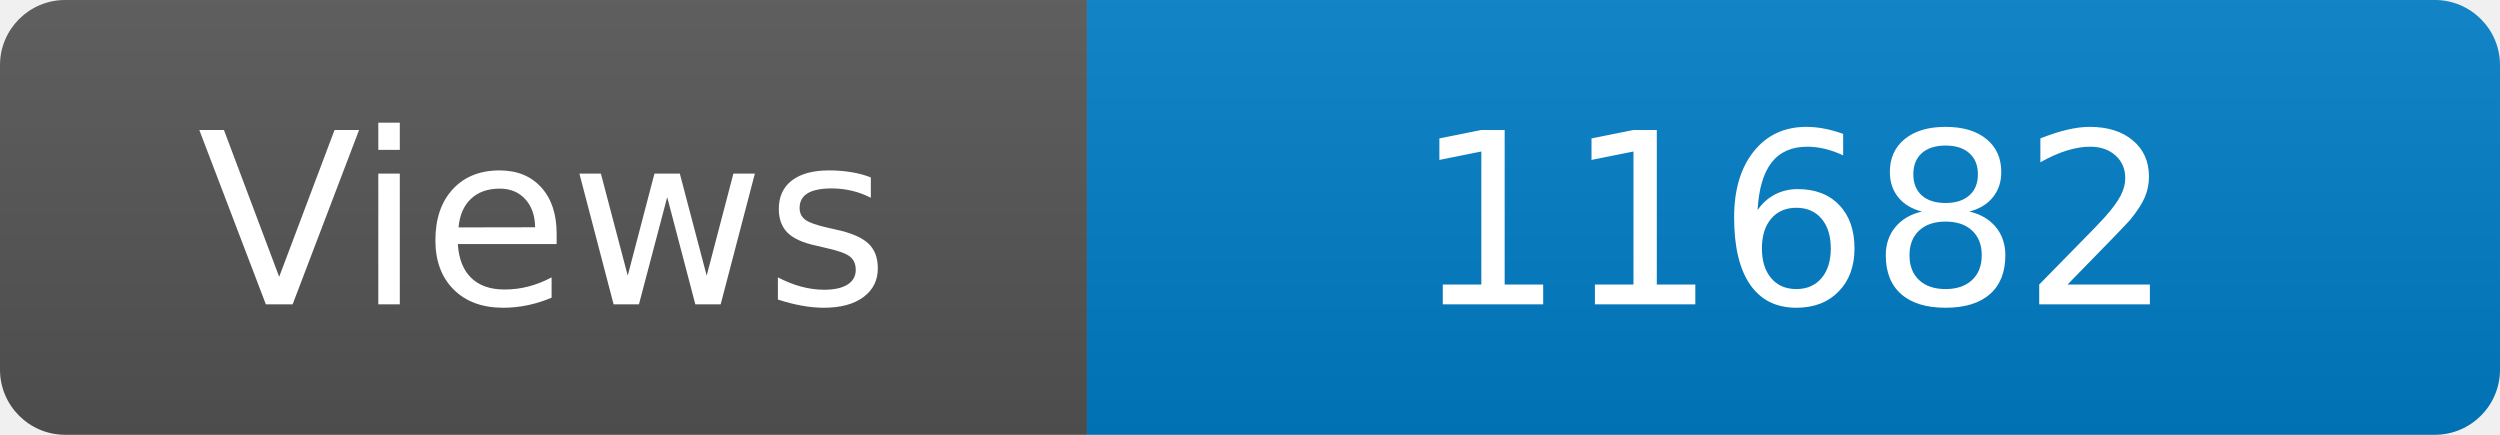
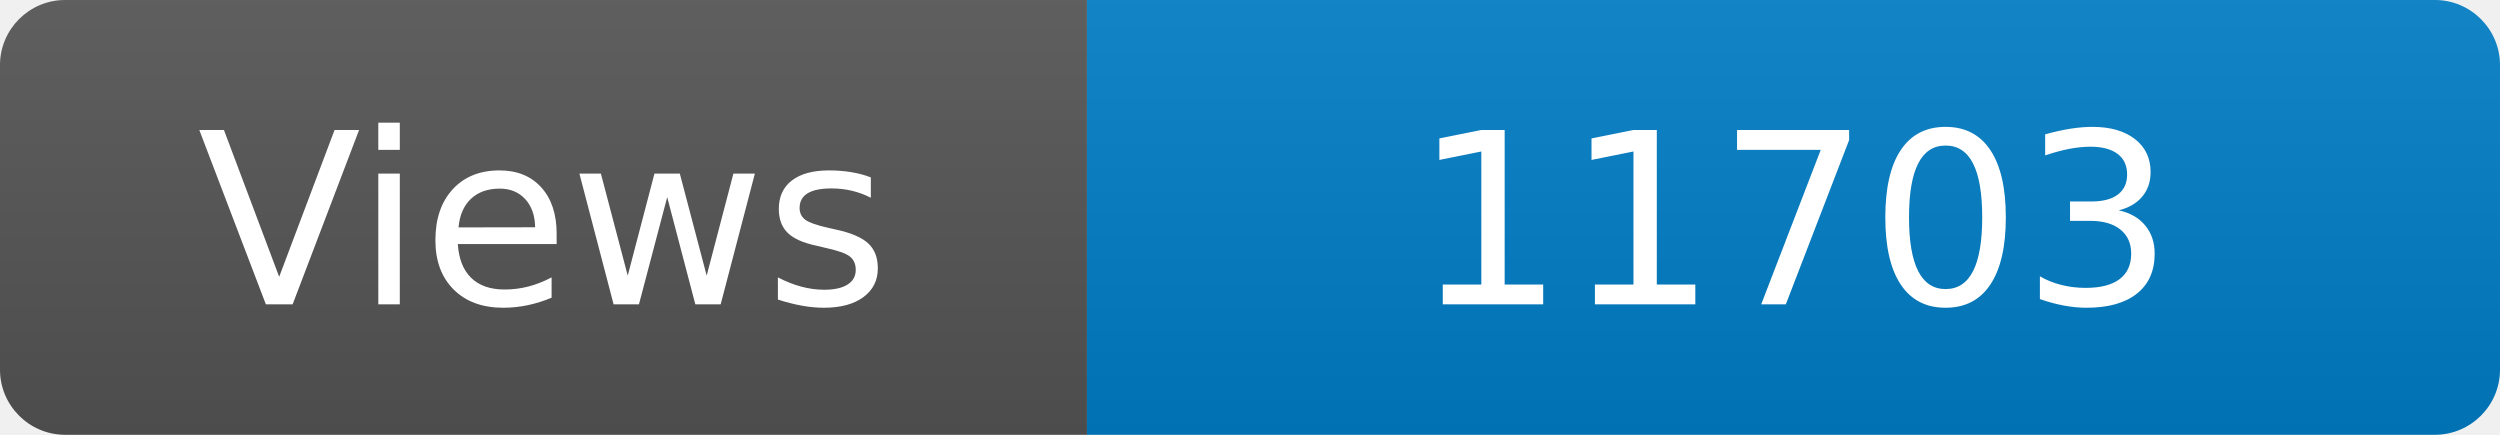
<svg xmlns="http://www.w3.org/2000/svg" width="115" height="20" role="img" aria-label="Maintained?: yes">
  <linearGradient id="s" x2="0" y2="100%">
    <stop offset="0" stop-color="#bbb" stop-opacity=".1" />
    <stop offset="1" stop-opacity=".1" />
  </linearGradient>
  <clipPath id="r">
    <rect width="115" height="20" rx="3" fill="#fff" />
  </clipPath>
  <g clip-path="url(#r)">
    <rect width="50" height="20" fill="#555" />
    <rect x="50" width="160" height="20" fill="#007ec6" />
    <rect width="115" height="20" fill="url(#s)" />
  </g>
  <g fill="#fff" text-anchor="middle" font-family="Verdana,Geneva,DejaVu Sans,sans-serif" font-size="110">
    <text x="250" y="140" transform="scale(.1)" fill="#fff">Views</text>
-     <text x="825" y="140" transform="scale(.1)" fill="#fff">11682</text>
+     <text x="825" y="140" transform="scale(.1)" fill="#fff">11703</text>
  </g>
</svg>
